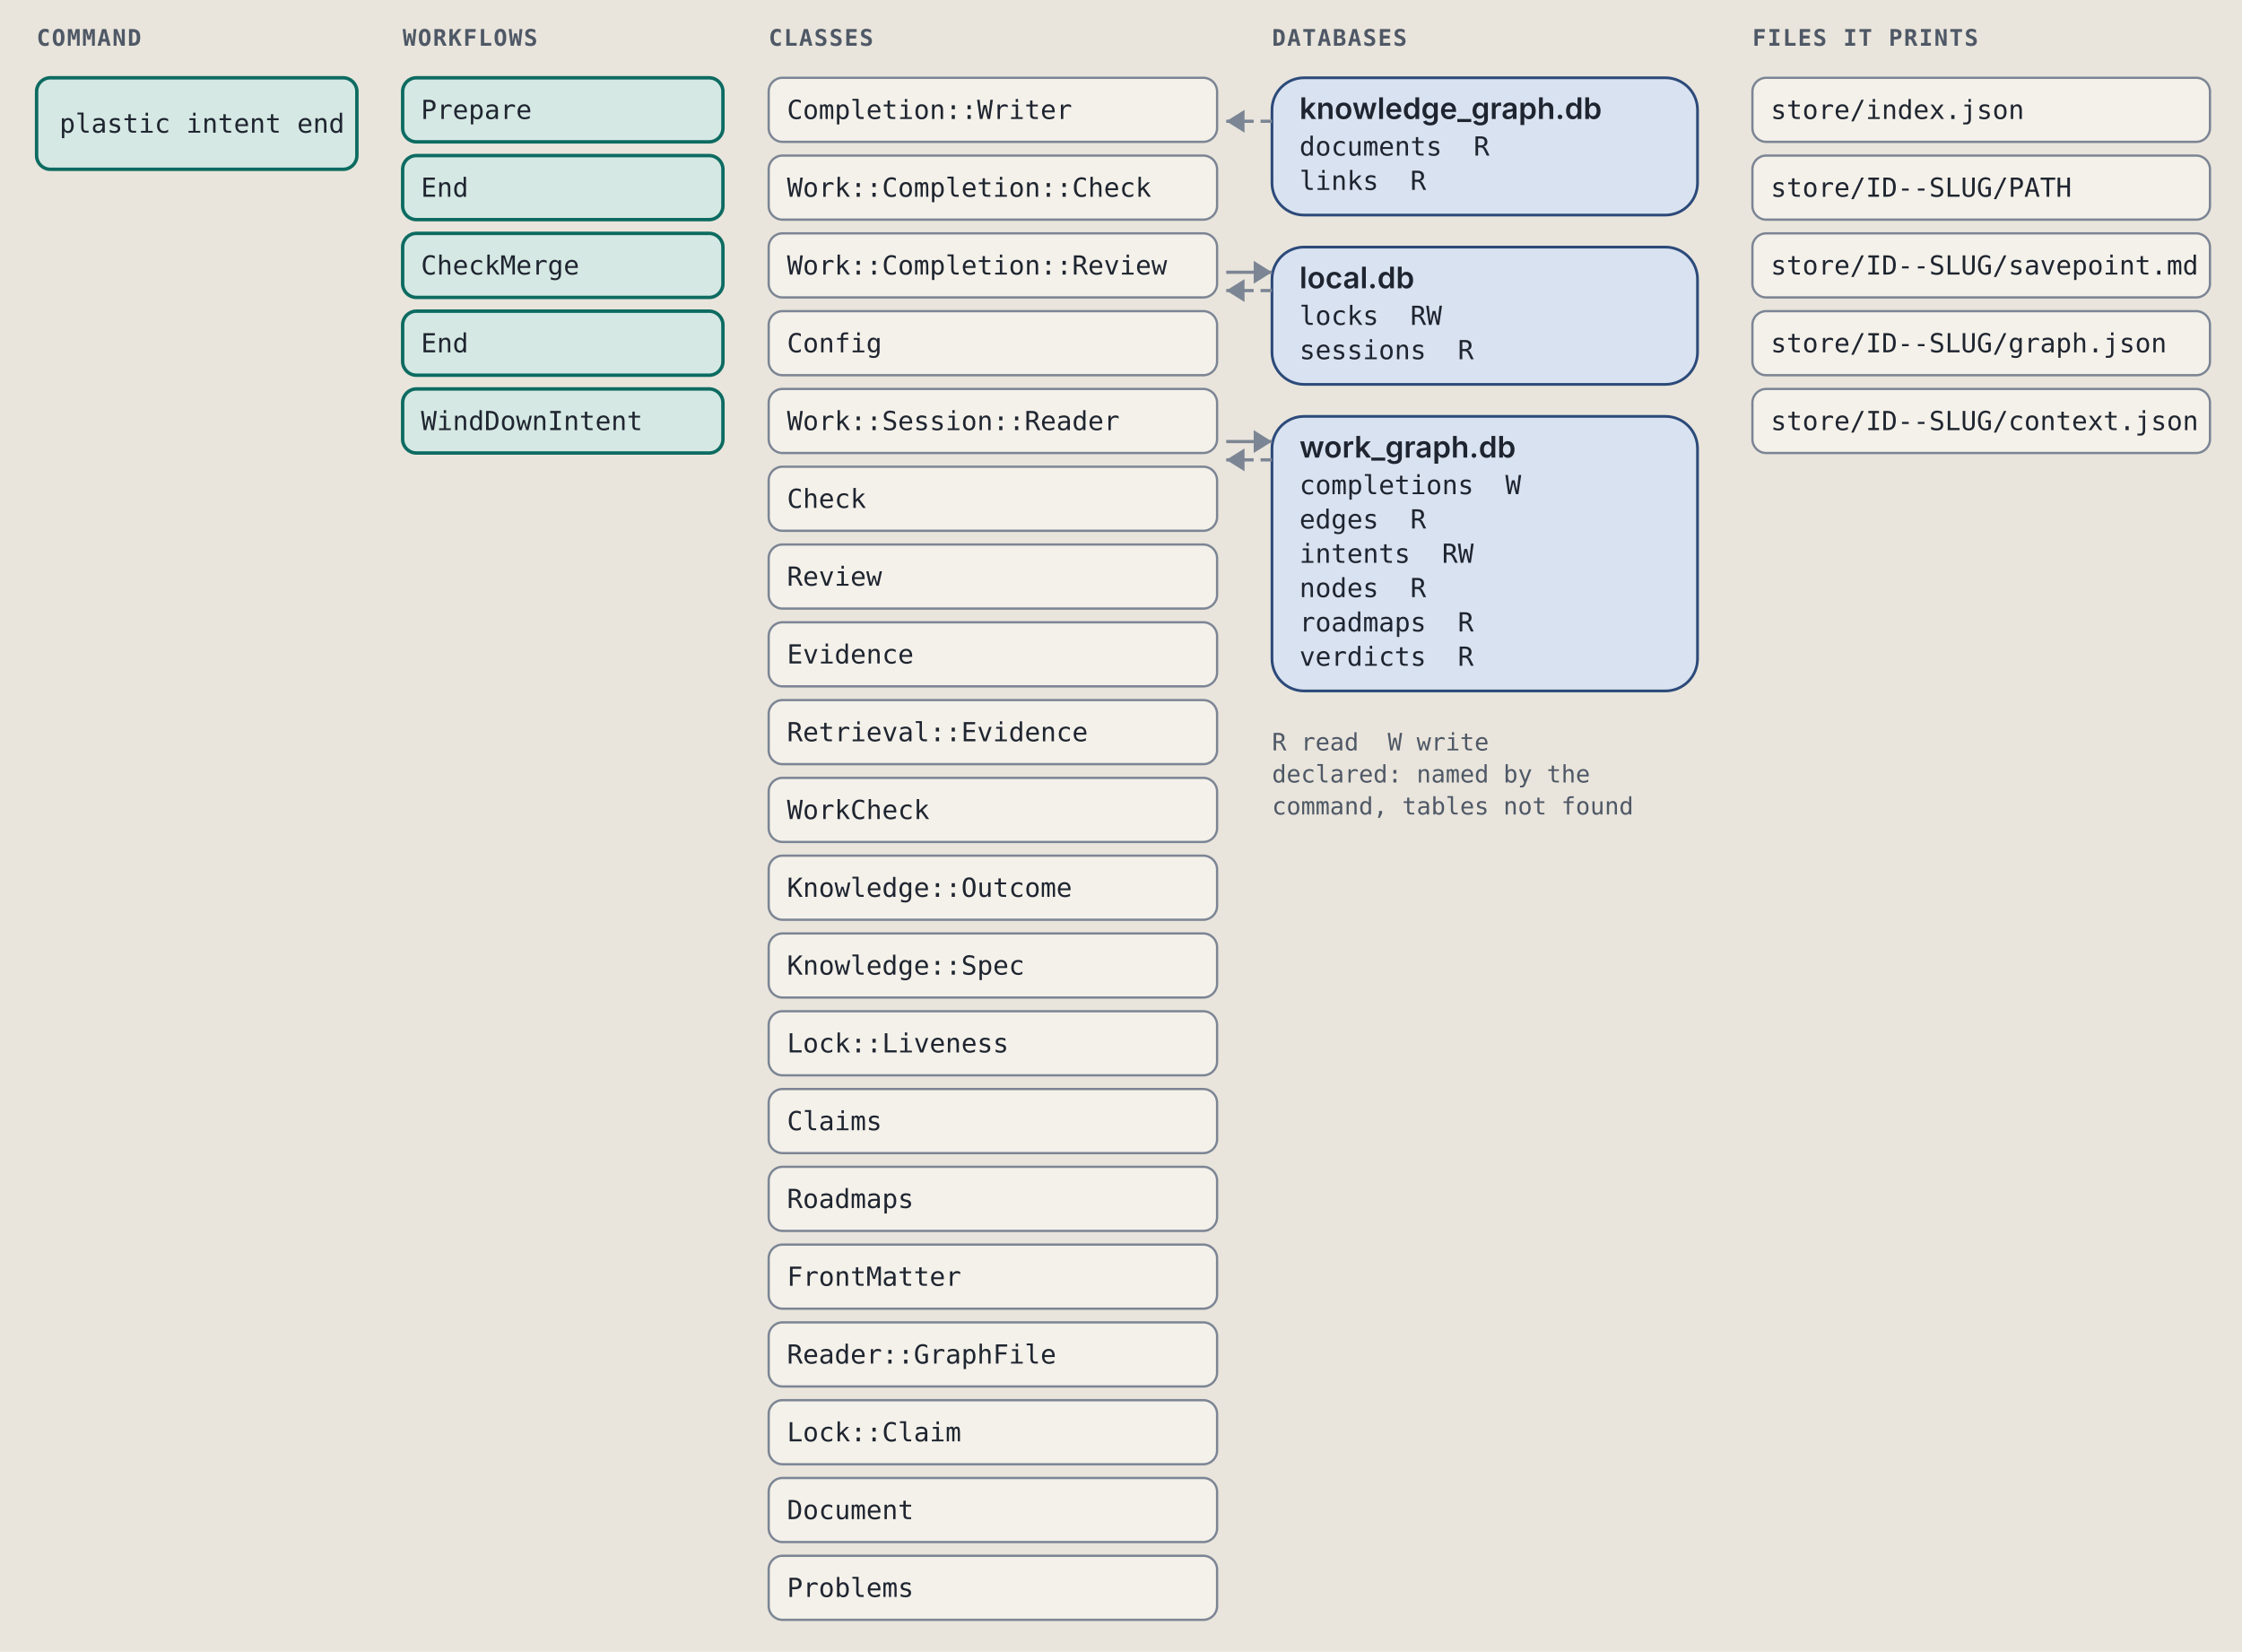
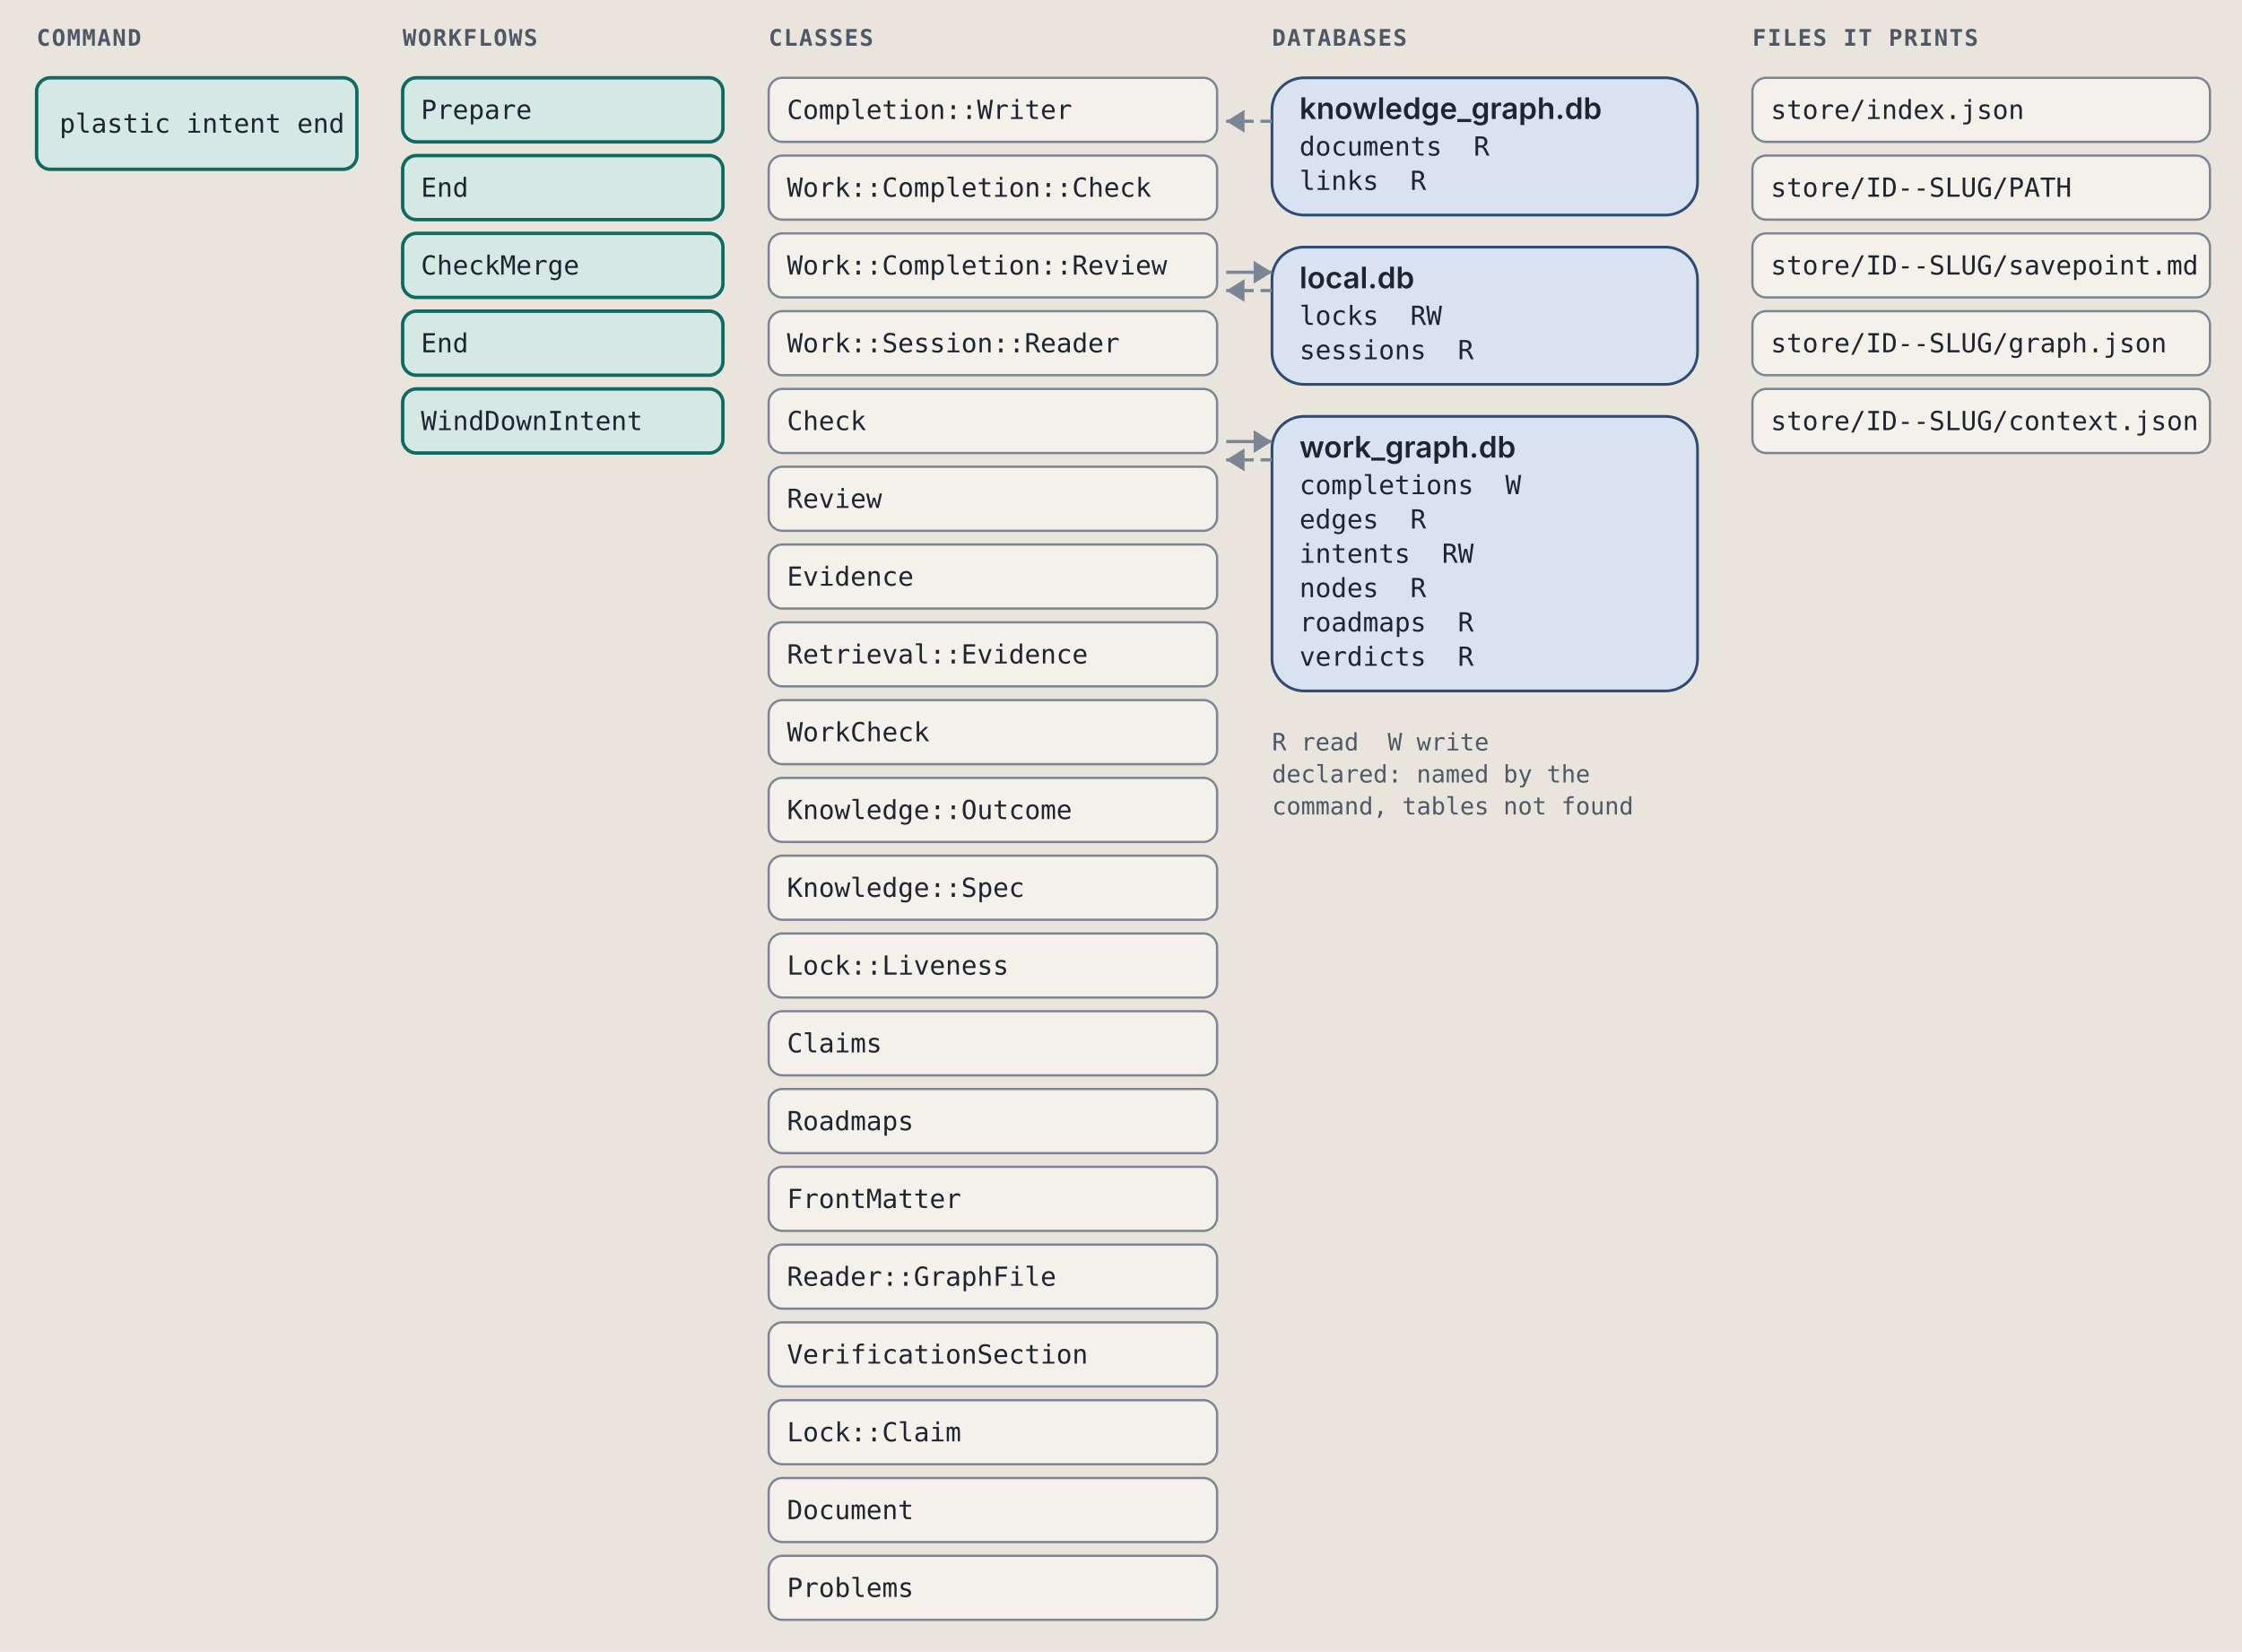
<svg xmlns="http://www.w3.org/2000/svg" viewBox="0 0 980 722" width="980" height="722" role="img" xml:space="preserve">
  <style>.ground { fill: #e9e5dc; }
.card { fill: #f4f1ea; stroke: #7c8594; stroke-width: 1; }
.lane-code { fill: #d5e8e3; stroke: #0d6b61; stroke-width: 1.5; }
.lane-agent { fill: #f1e2c7; stroke: #9a5508; stroke-width: 1.5; }
.stop-refusal { fill: #e4dcf5; stroke: #5b35b0; stroke-width: 1.2; }
.stop-failure { fill: #f4d9d4; stroke: #a8261b; stroke-width: 1.2; }
.end { fill: #d9e2f0; stroke: #2c4a7a; stroke-width: 1.2; }
.wire { fill: none; stroke: #7c8594; stroke-width: 1.4; }
.wire-read { fill: none; stroke: #7c8594; stroke-width: 1.4; stroke-dasharray: 5 3; }
.wire-refusal { fill: none; stroke: #5b35b0; stroke-width: 1.2; stroke-dasharray: 4 3; }
.wire-failure { fill: none; stroke: #a8261b; stroke-width: 1.2; stroke-dasharray: 4 3; }
.head { fill: #7c8594; }
.t { fill: #1f2530; font: 12px "IBM Plex Sans", system-ui, -apple-system, "Segoe UI", sans-serif; }
.tb { fill: #1f2530; font: 600 13px "IBM Plex Sans", system-ui, -apple-system, "Segoe UI", sans-serif; }
.tm { fill: #1f2530; font: 11.5px "IBM Plex Mono", ui-monospace, Menlo, Consolas, monospace; }
.tag { font: 600 10px "IBM Plex Mono", ui-monospace, Menlo, Consolas, monospace; letter-spacing: .06em; }
.tag-code { fill: #0d6b61; } .tag-agent { fill: #9a5508; } .tag-refusal { fill: #5b35b0; }
.tag-failure { fill: #a8261b; } .tag-end { fill: #2c4a7a; } .tag-muted { fill: #4f5866; }
.tm.tag-muted { font-size: 10.5px; }
.db { fill: #d9e2f0; stroke: #2c4a7a; stroke-width: 1.2; }
.codebox { fill: #f4f1ea; stroke: #7c8594; stroke-width: 1; }
.cx { fill: #1f2530; font: 12px "IBM Plex Mono", ui-monospace, Menlo, Consolas, monospace; white-space: pre; }
.cx-n { fill: #4f5866; font: 11px "IBM Plex Mono", ui-monospace, Menlo, Consolas, monospace; }
.cx-k { fill: #5b35b0; } .cx-s { fill: #9a5508; } .cx-y { fill: #0d6b61; }
.cx-w { fill: #2c4a7a; font-weight: 600; } .cx-t { fill: #a8261b; } .cx-c { fill: #4f5866; font-style: italic; }
.badge { fill: #2c4a7a; } .badge-t { fill: #e9e5dc; font: 600 11px "IBM Plex Mono", ui-monospace, Menlo, Consolas, monospace; }
.bracket { fill: none; stroke: #2c4a7a; stroke-width: 1.4; }
.term { fill: #16191e; stroke: #7c8594; stroke-width: 1; }
.term-t { fill: #e6e2d8; font: 12px "IBM Plex Mono", ui-monospace, Menlo, Consolas, monospace; }
.term-p { fill: #8fd18f; font: 12px "IBM Plex Mono", ui-monospace, Menlo, Consolas, monospace; }
.term-m { fill: #a3abb6; font: 12px "IBM Plex Mono", ui-monospace, Menlo, Consolas, monospace; }
.big { font: 700 36px "IBM Plex Mono", ui-monospace, Menlo, Consolas, monospace; }

@media (prefers-color-scheme: dark) {
.ground { fill: #171a1f; }
.card { fill: #20242b; stroke: #8a93a2; stroke-width: 1; }
.lane-code { fill: #173a36; stroke: #5cc4b4; stroke-width: 1.5; }
.lane-agent { fill: #3d2e17; stroke: #e5a95a; stroke-width: 1.5; }
.stop-refusal { fill: #2d2445; stroke: #b59cf2; stroke-width: 1.2; }
.stop-failure { fill: #45211e; stroke: #f2958a; stroke-width: 1.2; }
.end { fill: #1f2c42; stroke: #97b6e8; stroke-width: 1.2; }
.wire { fill: none; stroke: #8a93a2; stroke-width: 1.4; }
.wire-read { fill: none; stroke: #8a93a2; stroke-width: 1.4; stroke-dasharray: 5 3; }
.wire-refusal { fill: none; stroke: #b59cf2; stroke-width: 1.2; stroke-dasharray: 4 3; }
.wire-failure { fill: none; stroke: #f2958a; stroke-width: 1.2; stroke-dasharray: 4 3; }
.head { fill: #8a93a2; }
.t { fill: #e8e4da; font: 12px "IBM Plex Sans", system-ui, -apple-system, "Segoe UI", sans-serif; }
.tb { fill: #e8e4da; font: 600 13px "IBM Plex Sans", system-ui, -apple-system, "Segoe UI", sans-serif; }
.tm { fill: #e8e4da; font: 11.5px "IBM Plex Mono", ui-monospace, Menlo, Consolas, monospace; }
.tag { font: 600 10px "IBM Plex Mono", ui-monospace, Menlo, Consolas, monospace; letter-spacing: .06em; }
.tag-code { fill: #5cc4b4; } .tag-agent { fill: #e5a95a; } .tag-refusal { fill: #b59cf2; }
.tag-failure { fill: #f2958a; } .tag-end { fill: #97b6e8; } .tag-muted { fill: #b3b9c3; }
.tm.tag-muted { font-size: 10.5px; }
.db { fill: #1f2c42; stroke: #97b6e8; stroke-width: 1.2; }
.codebox { fill: #20242b; stroke: #8a93a2; stroke-width: 1; }
.cx { fill: #e8e4da; font: 12px "IBM Plex Mono", ui-monospace, Menlo, Consolas, monospace; white-space: pre; }
.cx-n { fill: #b3b9c3; font: 11px "IBM Plex Mono", ui-monospace, Menlo, Consolas, monospace; }
.cx-k { fill: #b59cf2; } .cx-s { fill: #e5a95a; } .cx-y { fill: #5cc4b4; }
.cx-w { fill: #97b6e8; font-weight: 600; } .cx-t { fill: #f2958a; } .cx-c { fill: #b3b9c3; font-style: italic; }
.badge { fill: #97b6e8; } .badge-t { fill: #171a1f; font: 600 11px "IBM Plex Mono", ui-monospace, Menlo, Consolas, monospace; }
.bracket { fill: none; stroke: #97b6e8; stroke-width: 1.4; }
.term { fill: #16191e; stroke: #8a93a2; stroke-width: 1; }
.term-t { fill: #e6e2d8; font: 12px "IBM Plex Mono", ui-monospace, Menlo, Consolas, monospace; }
.term-p { fill: #8fd18f; font: 12px "IBM Plex Mono", ui-monospace, Menlo, Consolas, monospace; }
.term-m { fill: #a3abb6; font: 12px "IBM Plex Mono", ui-monospace, Menlo, Consolas, monospace; }
.big { font: 700 36px "IBM Plex Mono", ui-monospace, Menlo, Consolas, monospace; }
}</style>
  <rect width="100%" height="100%" class="ground" />
  <text x="16" y="20" class="tag tag-muted" text-anchor="start">COMMAND</text>
  <text x="176" y="20" class="tag tag-muted" text-anchor="start">WORKFLOWS</text>
  <text x="336" y="20" class="tag tag-muted" text-anchor="start">CLASSES</text>
  <text x="556" y="20" class="tag tag-muted" text-anchor="start">DATABASES</text>
  <text x="766" y="20" class="tag tag-muted" text-anchor="start">FILES IT PRINTS</text>
  <rect x="16" y="34" width="140" height="40" rx="6" class="lane-code" />
  <text x="26" y="58" class="tm" text-anchor="start">plastic intent end</text>
  <rect x="176" y="34" width="140" height="28" rx="6" class="lane-code" />
  <text x="184" y="52" class="tm" text-anchor="start">Prepare</text>
  <rect x="176" y="68" width="140" height="28" rx="6" class="lane-code" />
  <text x="184" y="86" class="tm" text-anchor="start">End</text>
  <rect x="176" y="102" width="140" height="28" rx="6" class="lane-code" />
  <text x="184" y="120" class="tm" text-anchor="start">CheckMerge</text>
  <rect x="176" y="136" width="140" height="28" rx="6" class="lane-code" />
  <text x="184" y="154" class="tm" text-anchor="start">End</text>
  <rect x="176" y="170" width="140" height="28" rx="6" class="lane-code" />
  <text x="184" y="188" class="tm" text-anchor="start">WindDownIntent</text>
  <rect x="336" y="34" width="196" height="28" rx="6" class="card" />
  <text x="344" y="52" class="tm" text-anchor="start">Completion::Writer</text>
  <rect x="336" y="68" width="196" height="28" rx="6" class="card" />
  <text x="344" y="86" class="tm" text-anchor="start">Work::Completion::Check</text>
  <rect x="336" y="102" width="196" height="28" rx="6" class="card" />
  <text x="344" y="120" class="tm" text-anchor="start">Work::Completion::Review</text>
  <rect x="336" y="136" width="196" height="28" rx="6" class="card" />
-   <text x="344" y="154" class="tm" text-anchor="start">Config</text>
+   <text x="344" y="154" class="tm" text-anchor="start">Work::Session::Reader</text>
  <rect x="336" y="170" width="196" height="28" rx="6" class="card" />
-   <text x="344" y="188" class="tm" text-anchor="start">Work::Session::Reader</text>
+   <text x="344" y="188" class="tm" text-anchor="start">Check</text>
  <rect x="336" y="204" width="196" height="28" rx="6" class="card" />
-   <text x="344" y="222" class="tm" text-anchor="start">Check</text>
+   <text x="344" y="222" class="tm" text-anchor="start">Review</text>
  <rect x="336" y="238" width="196" height="28" rx="6" class="card" />
-   <text x="344" y="256" class="tm" text-anchor="start">Review</text>
+   <text x="344" y="256" class="tm" text-anchor="start">Evidence</text>
  <rect x="336" y="272" width="196" height="28" rx="6" class="card" />
-   <text x="344" y="290" class="tm" text-anchor="start">Evidence</text>
+   <text x="344" y="290" class="tm" text-anchor="start">Retrieval::Evidence</text>
  <rect x="336" y="306" width="196" height="28" rx="6" class="card" />
-   <text x="344" y="324" class="tm" text-anchor="start">Retrieval::Evidence</text>
+   <text x="344" y="324" class="tm" text-anchor="start">WorkCheck</text>
  <rect x="336" y="340" width="196" height="28" rx="6" class="card" />
-   <text x="344" y="358" class="tm" text-anchor="start">WorkCheck</text>
+   <text x="344" y="358" class="tm" text-anchor="start">Knowledge::Outcome</text>
  <rect x="336" y="374" width="196" height="28" rx="6" class="card" />
-   <text x="344" y="392" class="tm" text-anchor="start">Knowledge::Outcome</text>
+   <text x="344" y="392" class="tm" text-anchor="start">Knowledge::Spec</text>
  <rect x="336" y="408" width="196" height="28" rx="6" class="card" />
-   <text x="344" y="426" class="tm" text-anchor="start">Knowledge::Spec</text>
+   <text x="344" y="426" class="tm" text-anchor="start">Lock::Liveness</text>
  <rect x="336" y="442" width="196" height="28" rx="6" class="card" />
-   <text x="344" y="460" class="tm" text-anchor="start">Lock::Liveness</text>
+   <text x="344" y="460" class="tm" text-anchor="start">Claims</text>
  <rect x="336" y="476" width="196" height="28" rx="6" class="card" />
-   <text x="344" y="494" class="tm" text-anchor="start">Claims</text>
+   <text x="344" y="494" class="tm" text-anchor="start">Roadmaps</text>
  <rect x="336" y="510" width="196" height="28" rx="6" class="card" />
-   <text x="344" y="528" class="tm" text-anchor="start">Roadmaps</text>
+   <text x="344" y="528" class="tm" text-anchor="start">FrontMatter</text>
  <rect x="336" y="544" width="196" height="28" rx="6" class="card" />
-   <text x="344" y="562" class="tm" text-anchor="start">FrontMatter</text>
+   <text x="344" y="562" class="tm" text-anchor="start">Reader::GraphFile</text>
  <rect x="336" y="578" width="196" height="28" rx="6" class="card" />
-   <text x="344" y="596" class="tm" text-anchor="start">Reader::GraphFile</text>
+   <text x="344" y="596" class="tm" text-anchor="start">VerificationSection</text>
  <rect x="336" y="612" width="196" height="28" rx="6" class="card" />
  <text x="344" y="630" class="tm" text-anchor="start">Lock::Claim</text>
  <rect x="336" y="646" width="196" height="28" rx="6" class="card" />
  <text x="344" y="664" class="tm" text-anchor="start">Document</text>
  <rect x="336" y="680" width="196" height="28" rx="6" class="card" />
  <text x="344" y="698" class="tm" text-anchor="start">Problems</text>
  <rect x="556" y="34" width="186" height="60" rx="14" class="db" />
  <text x="568" y="52" class="tb" text-anchor="start">knowledge_graph.db</text>
  <text x="568" y="68" class="tm" text-anchor="start">documents  R</text>
  <text x="568" y="83" class="tm" text-anchor="start">links  R</text>
  <path d="M 556 53 L 536 53" class="wire-read" />
  <path d="M 544 48 L 536 53 L 544 58 Z" class="head" />
  <rect x="556" y="108" width="186" height="60" rx="14" class="db" />
  <text x="568" y="126" class="tb" text-anchor="start">local.db</text>
  <text x="568" y="142" class="tm" text-anchor="start">locks  RW</text>
  <text x="568" y="157" class="tm" text-anchor="start">sessions  R</text>
  <path d="M 536 119 L 556 119" class="wire" />
  <path d="M 548 114 L 556 119 L 548 124 Z" class="head" />
  <path d="M 556 127 L 536 127" class="wire-read" />
  <path d="M 544 122 L 536 127 L 544 132 Z" class="head" />
  <rect x="556" y="182" width="186" height="120" rx="14" class="db" />
  <text x="568" y="200" class="tb" text-anchor="start">work_graph.db</text>
  <text x="568" y="216" class="tm" text-anchor="start">completions  W</text>
  <text x="568" y="231" class="tm" text-anchor="start">edges  R</text>
  <text x="568" y="246" class="tm" text-anchor="start">intents  RW</text>
  <text x="568" y="261" class="tm" text-anchor="start">nodes  R</text>
  <text x="568" y="276" class="tm" text-anchor="start">roadmaps  R</text>
  <text x="568" y="291" class="tm" text-anchor="start">verdicts  R</text>
  <path d="M 536 193 L 556 193" class="wire" />
  <path d="M 548 188 L 556 193 L 548 198 Z" class="head" />
  <path d="M 556 201 L 536 201" class="wire-read" />
  <path d="M 544 196 L 536 201 L 544 206 Z" class="head" />
  <text x="556" y="328" class="tm tag-muted" text-anchor="start">R read  W write</text>
  <text x="556" y="342" class="tm tag-muted" text-anchor="start">declared: named by the</text>
  <text x="556" y="356" class="tm tag-muted" text-anchor="start">command, tables not found</text>
  <rect x="766" y="34" width="200" height="28" rx="6" class="card" />
  <text x="774" y="52" class="tm" text-anchor="start">store/index.json</text>
  <rect x="766" y="68" width="200" height="28" rx="6" class="card" />
  <text x="774" y="86" class="tm" text-anchor="start">store/ID--SLUG/PATH</text>
  <rect x="766" y="102" width="200" height="28" rx="6" class="card" />
  <text x="774" y="120" class="tm" text-anchor="start">store/ID--SLUG/savepoint.md</text>
  <rect x="766" y="136" width="200" height="28" rx="6" class="card" />
  <text x="774" y="154" class="tm" text-anchor="start">store/ID--SLUG/graph.json</text>
  <rect x="766" y="170" width="200" height="28" rx="6" class="card" />
  <text x="774" y="188" class="tm" text-anchor="start">store/ID--SLUG/context.json</text>
</svg>
